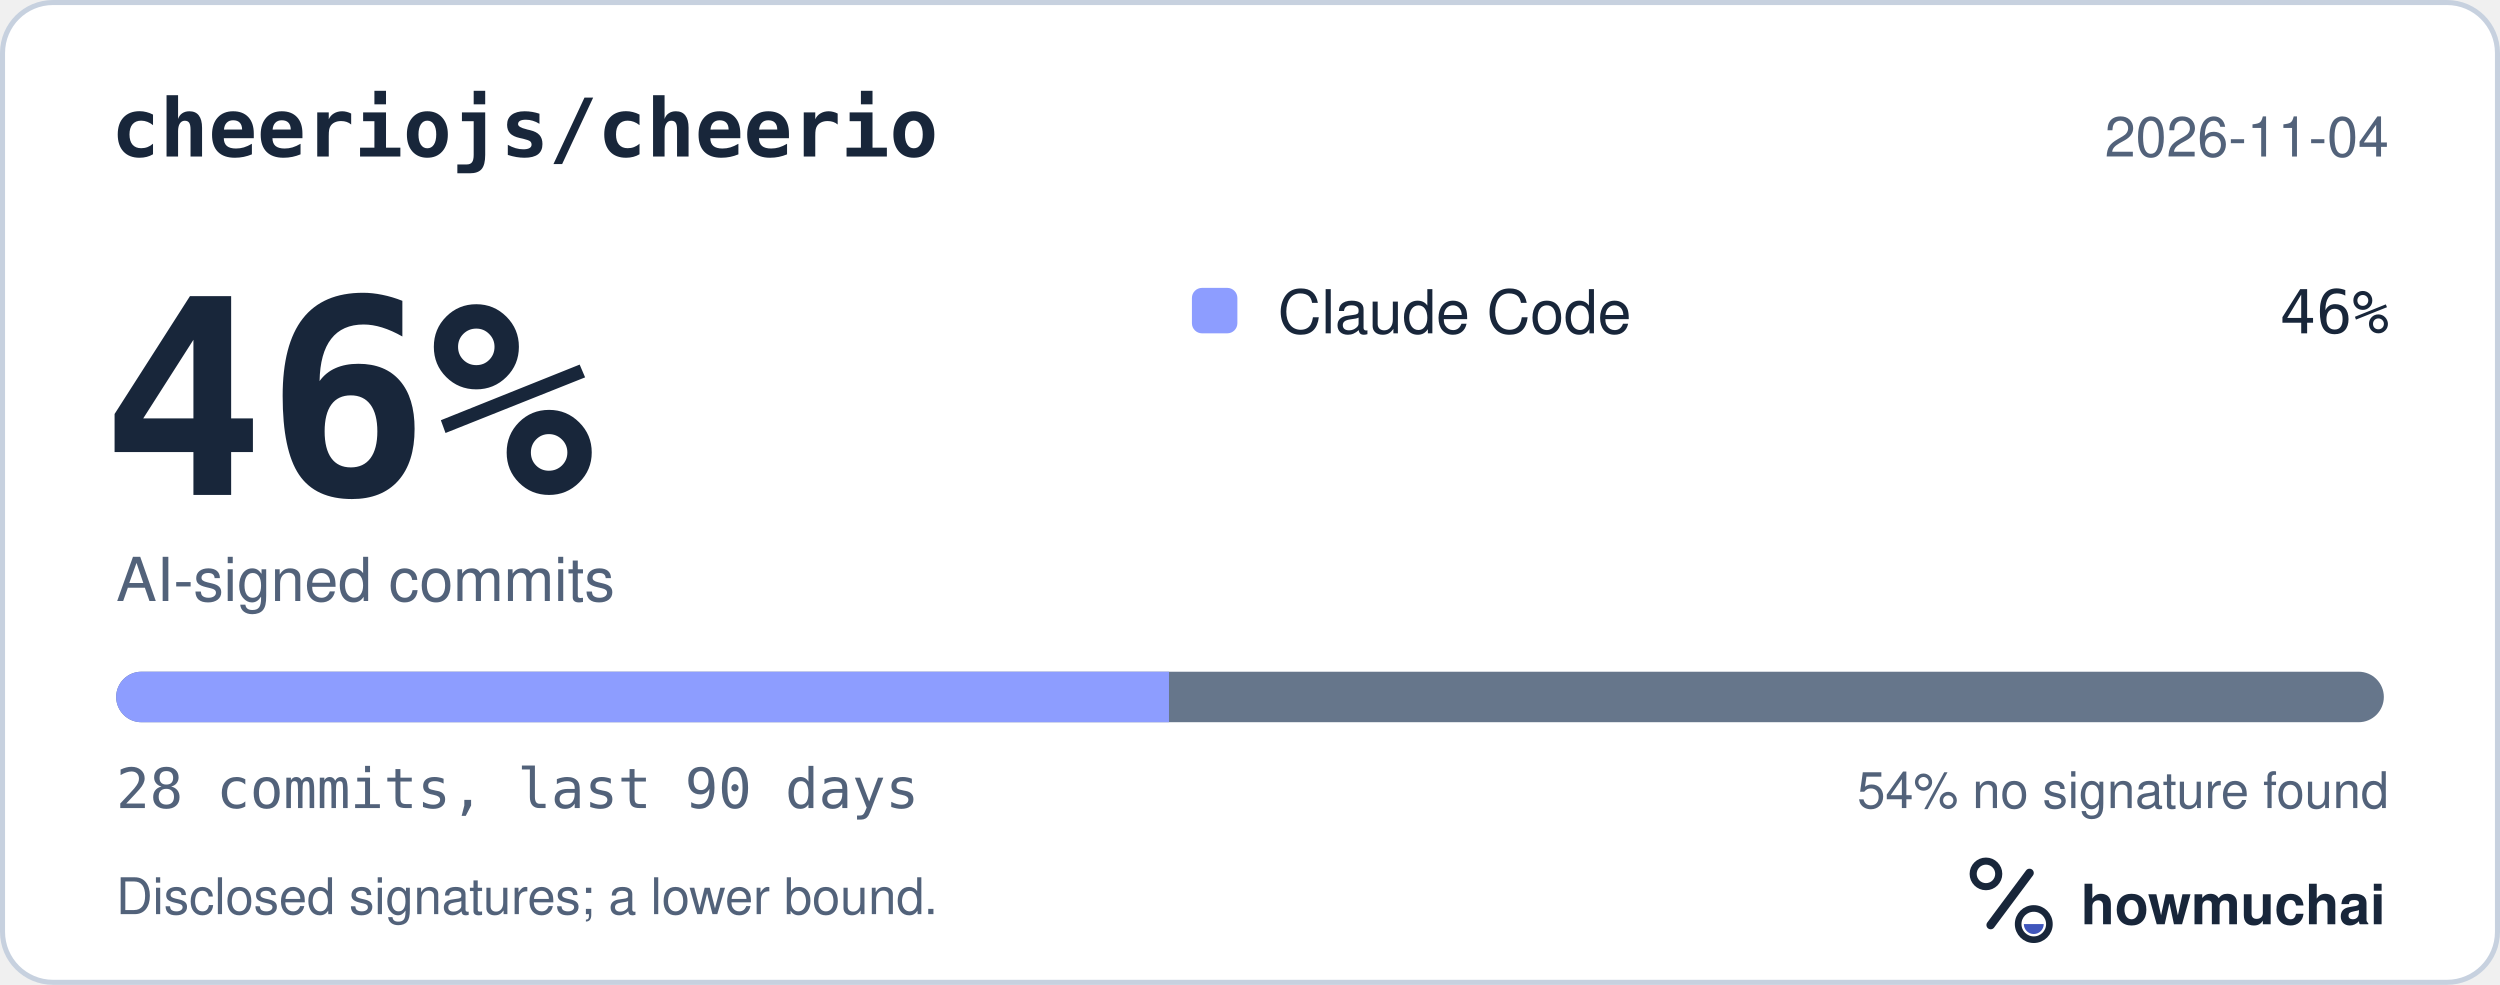
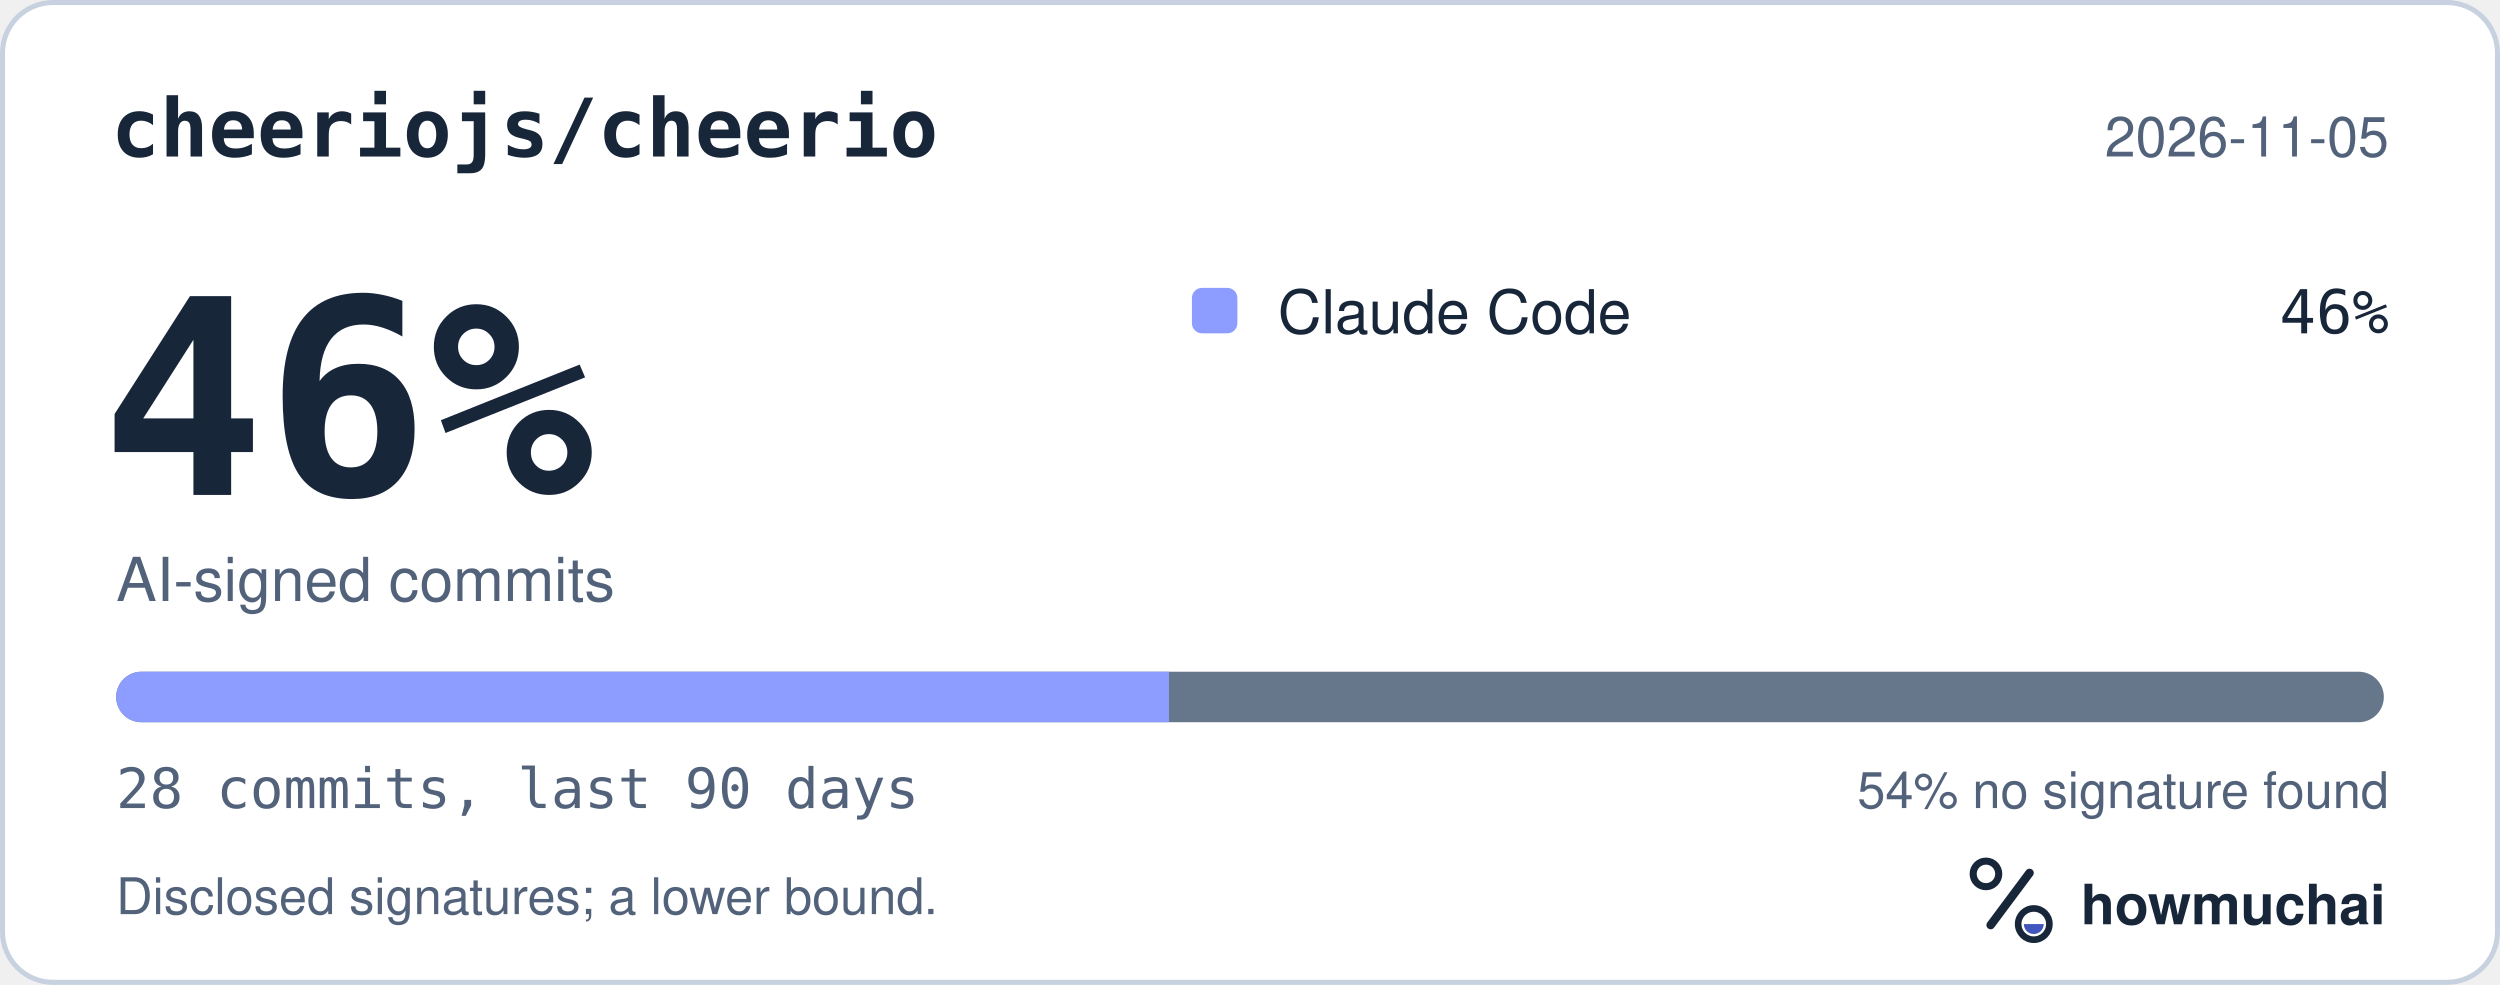
<svg xmlns="http://www.w3.org/2000/svg" width="495" height="195" viewBox="0 0 495 195" role="img" aria-labelledby="hm-t hm-d">
  <rect x="0.5" y="0.5" width="494" height="194" rx="10" fill="#FFFFFF" stroke="#C7D1DF" />
  <text x="22" y="31" fill="#18263A" font-family="ui-monospace, SF Mono, Menlo, Consolas, IBM Plex Mono, monospace" font-size="16" font-weight="600">cheeriojs/cheerio</text>
-   <text x="473" y="31" fill="#52627A" font-family="-apple-system, BlinkMacSystemFont, Segoe UI, Helvetica, Arial, Fira Sans, sans-serif" font-size="11" text-anchor="end">2026-11-04</text>
+   <text x="473" y="31" fill="#52627A" font-family="-apple-system, BlinkMacSystemFont, Segoe UI, Helvetica, Arial, Fira Sans, sans-serif" font-size="11" text-anchor="end">2026-11-05</text>
  <text x="20" y="98" fill="#18263A" font-family="ui-monospace, SF Mono, Menlo, Consolas, IBM Plex Mono, monospace" font-size="54" font-weight="700">46%</text>
  <text x="23" y="119" fill="#52627A" font-family="-apple-system, BlinkMacSystemFont, Segoe UI, Helvetica, Arial, Fira Sans, sans-serif" font-size="12">AI-signed commits</text>
  <rect x="236" y="57" width="9" height="9" rx="2" fill="#8D9DFF" />
  <text x="253" y="66" fill="#18263A" font-family="-apple-system, BlinkMacSystemFont, Segoe UI, Helvetica, Arial, Fira Sans, sans-serif" font-size="12">Claude Code</text>
  <text x="473" y="66" fill="#18263A" font-family="ui-monospace, SF Mono, Menlo, Consolas, IBM Plex Mono, monospace" font-size="12" text-anchor="end">46%</text>
  <defs>
    <clipPath id="hm-bar">
      <rect x="23" y="133" width="449" height="10" rx="5" />
    </clipPath>
  </defs>
  <rect x="23" y="133" width="449" height="10" rx="5" fill="#66768B" />
  <g clip-path="url(#hm-bar)">
    <rect x="23.00" y="133" width="208.46" height="10" fill="#8D9DFF" />
  </g>
  <text x="23" y="160" fill="#52627A" font-family="ui-monospace, SF Mono, Menlo, Consolas, IBM Plex Mono, monospace" font-size="11">28 commits, last 90 days</text>
  <text x="473" y="160" fill="#52627A" font-family="-apple-system, BlinkMacSystemFont, Segoe UI, Helvetica, Arial, Fira Sans, sans-serif" font-size="10" text-anchor="end">54% no signature found</text>
  <text x="23" y="181" fill="#52627A" font-family="-apple-system, BlinkMacSystemFont, Segoe UI, Helvetica, Arial, Fira Sans, sans-serif" font-size="10">Disclosed signatures; a lower bound.</text>
  <g transform="translate(386 166) scale(0.046875)">
    <circle cx="154" cy="150" r="54" fill="none" stroke="#18263A" stroke-width="30" />
    <path d="M174 366 338 146" fill="none" stroke="#18263A" stroke-width="36" stroke-linecap="round" />
    <circle cx="356" cy="362" r="66" fill="none" stroke="#18263A" stroke-width="28" />
    <path d="M314 362a42 42 0 0 0 84 0Z" fill="#4056BC" />
  </g>
  <text x="412" y="183" fill="#18263A" font-family="-apple-system, BlinkMacSystemFont, Segoe UI, Helvetica, Arial, Fira Sans, sans-serif" font-size="11" font-weight="650">howmuchai</text>
</svg>
